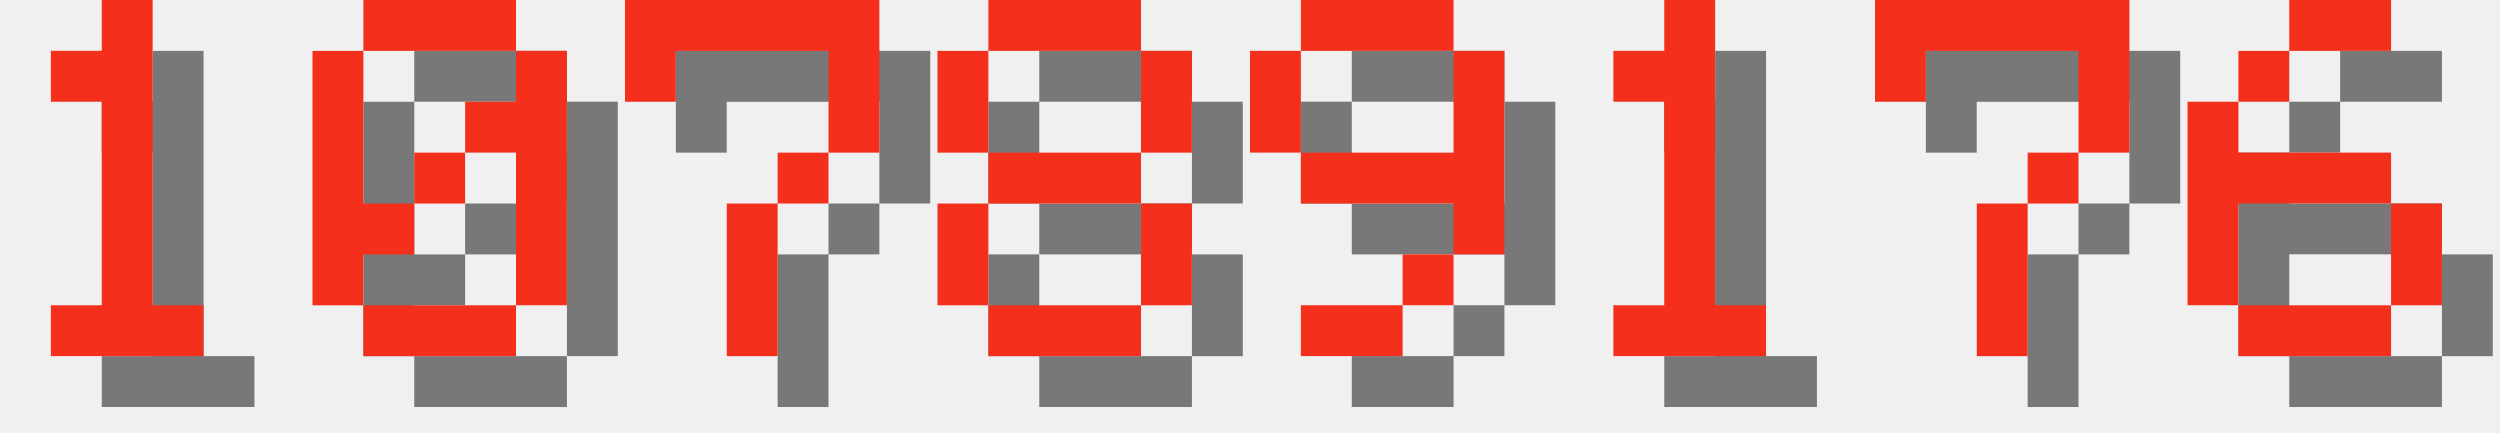
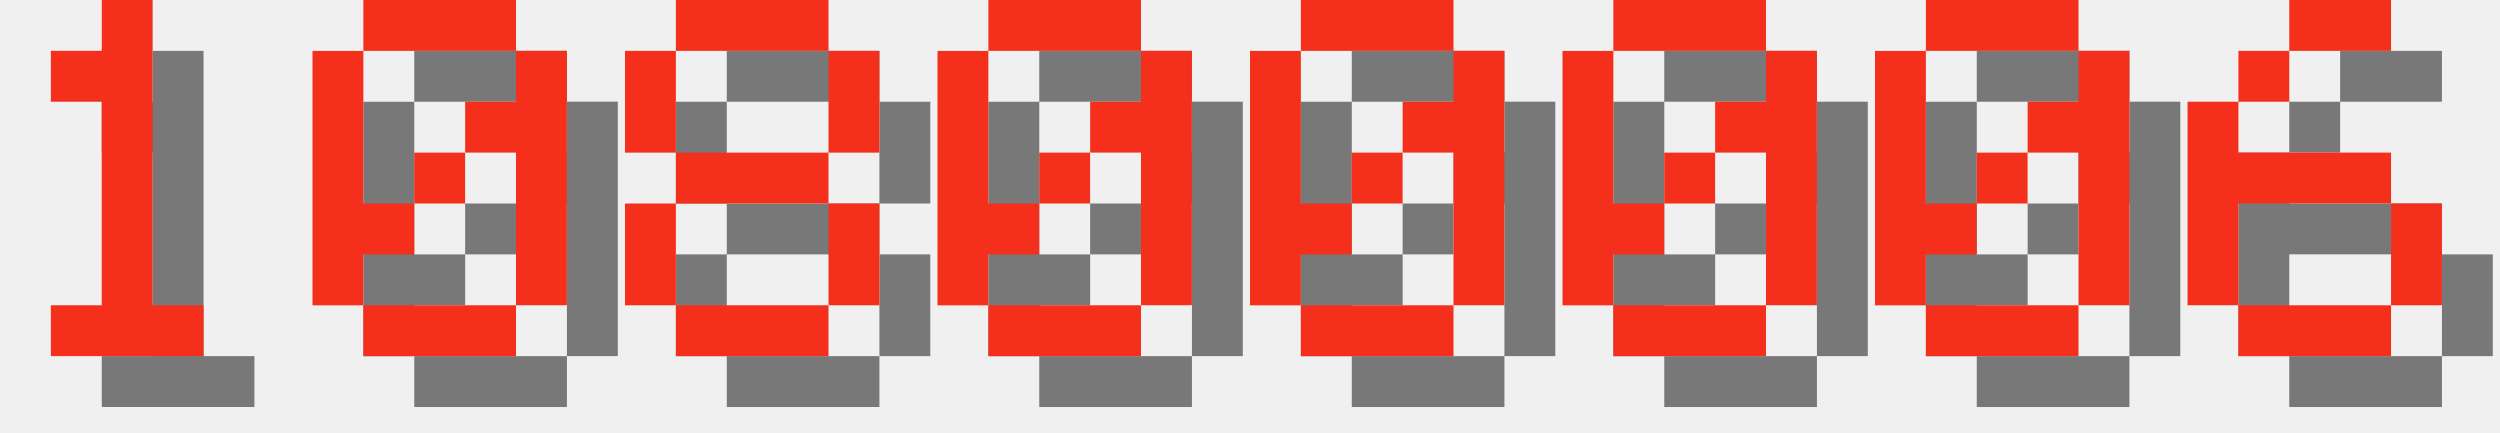
<svg xmlns="http://www.w3.org/2000/svg" version="1.1" width="208.0" height="36">
  <style>
        .text-foreground {
            fill: #F4301C;
        }
        .text-shadow {
            fill: #000000;
            fill-opacity: 0.5;
        }
    </style>
  <g class="digit" id="digit_1" transform="translate(0.0, 0), scale(4)">
    <path id="digit_1_shadow" class="text-shadow" d="m2.117 2.117v1.058h1.058v4.233h-1.058v1.058h3.175v-1.058h-1.058v-6.35h-1.058v1.058h-1.058z" fill-opacity=".5" style="paint-order:stroke fill markers" />
    <path id="digit_1_fg" class="text-foreground" d="m1.058 1.058v1.058h1.058v4.233h-1.058v1.058h3.175v-1.058h-1.058v-6.35h-1.058v1.058h-1.058z" fill="#fff" style="paint-order:stroke fill markers" />
  </g>
  <g class="digit" id="digit_0" transform="translate(26.0, 0), scale(4)">
    <path id="digit_0_shadow" class="text-shadow" d="m2.117 1.058v1.058h3.175v-1.058h-3.175zm3.175 1.058v1.058h-1.058v1.058h1.058v3.175h1.058v-5.292h-1.058zm0 5.292h-3.175v1.058h3.175v-1.058zm-3.175 0v-1.058h1.058v-1.058h-1.058v-3.175h-1.058v5.292h1.058zm1.058-2.117h1.058v-1.058h-1.058v1.058z" fill-opacity=".5" style="paint-order:stroke fill markers" />
    <path id="digit_0_fg" class="text-foreground" d="m1.058 0v1.058h3.175v-1.058h-3.175zm3.175 1.058v1.058h-1.058v1.058h1.058v3.175h1.058v-5.292h-1.058zm0 5.292h-3.175v1.058h3.175v-1.058zm-3.175 0v-1.058h1.058v-1.058h-1.058v-3.175h-1.058v5.292h1.058zm1.058-2.117h1.058v-1.058h-1.058v1.058z" fill="#fff" style="paint-order:stroke fill markers" />
  </g>
-   <g class="digit" id="digit_7" transform="translate(52.0, 0), scale(4)">
-     <path id="digit_7_shadow" class="text-shadow" d="m1.058 1.058 2e-6 2.117h1.058v-1.058h3.175v1.058l2e-7 1.058h-1.058v1.058h-1.058l4e-7 3.175 1.058 1e-7v-3.175h1.058v-1.058h1.058l5e-7 -1.058v-2.117z" fill-opacity=".5" style="paint-order:stroke fill markers" />
-     <path id="digit_7_fg" class="text-foreground" d="m0 0 2e-6 2.117h1.058v-1.058h3.175v1.058l2e-7 1.058h-1.058v1.058h-1.058l4e-7 3.175 1.058 1e-7v-3.175h1.058v-1.058h1.058l5e-7 -1.058v-2.117z" fill="#fff" style="paint-order:stroke fill markers" />
-   </g>
-   <g class="digit" id="digit_8" transform="translate(78.0, 0), scale(4)">
+   <g class="digit" id="digit_8" transform="translate(52.0, 0), scale(4)">
    <path id="digit_8_shadow" class="text-shadow" d="m2.117 1.058v1.058h3.175v-1.058h-3.175zm3.175 1.058v2.117h1.058v-2.117h-1.058zm0 2.117h-3.175v1.058h3.175v-1.058zm0 1.058v2.117h1.058v-2.117h-1.058zm0 2.117h-3.175v1.058h3.175v-1.058zm-3.175 0v-2.117h-1.058v2.117h1.058zm0-3.175v-2.117h-1.058v2.117h1.058z" fill-opacity=".5" style="paint-order:stroke fill markers" />
    <path id="digit_8_fg" class="text-foreground" d="m1.058 0v1.058h3.175v-1.058h-3.175zm3.175 1.058v2.117h1.058v-2.117h-1.058zm0 2.117h-3.175v1.058h3.175v-1.058zm0 1.058v2.117h1.058v-2.117h-1.058zm0 2.117h-3.175v1.058h3.175v-1.058zm-3.175 0v-2.117h-1.058v2.117h1.058zm0-3.175v-2.117h-1.058v2.117h1.058z" fill="#fff" style="paint-order:stroke fill markers" />
  </g>
-   <g class="digit" id="digit_9" transform="translate(104.0, 0), scale(4)">
-     <path id="digit_9_shadow" class="text-shadow" d="m2.117 1.058v1.058h3.175v-1.058h-3.175zm3.175 1.058v2.117h-3.175v1.058h3.175v1.058h1.058v-4.233h-1.058zm0 4.233h-1.058v1.058h1.058v-1.058zm-1.058 1.058h-2.117v1.058h2.117v-1.058zm-2.117-3.175v-2.117h-1.058v2.117h1.058z" fill-opacity=".5" style="paint-order:stroke fill markers" />
-     <path id="digit_9_fg" class="text-foreground" d="m1.058 0v1.058h3.175v-1.058h-3.175zm3.175 1.058v2.117h-3.175v1.058h3.175v1.058h1.058v-4.233h-1.058zm0 4.233h-1.058v1.058h1.058v-1.058zm-1.058 1.058h-2.117v1.058h2.117v-1.058zm-2.117-3.175v-2.117h-1.058v2.117h1.058z" fill="#fff" style="paint-order:stroke fill markers" />
+   <g class="digit" id="digit_0" transform="translate(78.0, 0), scale(4)">
+     <path id="digit_0_shadow" class="text-shadow" d="m2.117 1.058v1.058h3.175v-1.058h-3.175zm3.175 1.058v1.058h-1.058v1.058h1.058v3.175h1.058v-5.292h-1.058zm0 5.292h-3.175v1.058h3.175v-1.058zm-3.175 0v-1.058h1.058v-1.058h-1.058v-3.175h-1.058v5.292h1.058zm1.058-2.117h1.058v-1.058h-1.058v1.058z" fill-opacity=".5" style="paint-order:stroke fill markers" />
+     <path id="digit_0_fg" class="text-foreground" d="m1.058 0v1.058h3.175v-1.058h-3.175zm3.175 1.058v1.058h-1.058v1.058h1.058v3.175h1.058v-5.292h-1.058zm0 5.292h-3.175v1.058h3.175v-1.058zm-3.175 0v-1.058h1.058v-1.058h-1.058v-3.175h-1.058v5.292h1.058zm1.058-2.117h1.058v-1.058h-1.058v1.058z" fill="#fff" style="paint-order:stroke fill markers" />
  </g>
-   <g class="digit" id="digit_1" transform="translate(130.0, 0), scale(4)">
-     <path id="digit_1_shadow" class="text-shadow" d="m2.117 2.117v1.058h1.058v4.233h-1.058v1.058h3.175v-1.058h-1.058v-6.35h-1.058v1.058h-1.058z" fill-opacity=".5" style="paint-order:stroke fill markers" />
-     <path id="digit_1_fg" class="text-foreground" d="m1.058 1.058v1.058h1.058v4.233h-1.058v1.058h3.175v-1.058h-1.058v-6.35h-1.058v1.058h-1.058z" fill="#fff" style="paint-order:stroke fill markers" />
+   <g class="digit" id="digit_0" transform="translate(104.0, 0), scale(4)">
+     <path id="digit_0_shadow" class="text-shadow" d="m2.117 1.058v1.058h3.175v-1.058h-3.175zm3.175 1.058v1.058h-1.058v1.058h1.058v3.175h1.058v-5.292h-1.058zm0 5.292h-3.175v1.058h3.175v-1.058zm-3.175 0v-1.058h1.058v-1.058h-1.058v-3.175h-1.058v5.292h1.058zm1.058-2.117h1.058v-1.058h-1.058v1.058z" fill-opacity=".5" style="paint-order:stroke fill markers" />
+     <path id="digit_0_fg" class="text-foreground" d="m1.058 0v1.058h3.175v-1.058h-3.175zm3.175 1.058v1.058h-1.058v1.058h1.058v3.175h1.058v-5.292h-1.058zm0 5.292h-3.175v1.058h3.175v-1.058zm-3.175 0v-1.058h1.058v-1.058h-1.058v-3.175h-1.058v5.292h1.058zm1.058-2.117h1.058v-1.058h-1.058v1.058z" fill="#fff" style="paint-order:stroke fill markers" />
  </g>
-   <g class="digit" id="digit_7" transform="translate(156.0, 0), scale(4)">
-     <path id="digit_7_shadow" class="text-shadow" d="m1.058 1.058 2e-6 2.117h1.058v-1.058h3.175v1.058l2e-7 1.058h-1.058v1.058h-1.058l4e-7 3.175 1.058 1e-7v-3.175h1.058v-1.058h1.058l5e-7 -1.058v-2.117z" fill-opacity=".5" style="paint-order:stroke fill markers" />
-     <path id="digit_7_fg" class="text-foreground" d="m0 0 2e-6 2.117h1.058v-1.058h3.175v1.058l2e-7 1.058h-1.058v1.058h-1.058l4e-7 3.175 1.058 1e-7v-3.175h1.058v-1.058h1.058l5e-7 -1.058v-2.117z" fill="#fff" style="paint-order:stroke fill markers" />
+   <g class="digit" id="digit_0" transform="translate(130.0, 0), scale(4)">
+     <path id="digit_0_shadow" class="text-shadow" d="m2.117 1.058v1.058h3.175v-1.058h-3.175zm3.175 1.058v1.058h-1.058v1.058h1.058v3.175h1.058v-5.292h-1.058zm0 5.292h-3.175v1.058h3.175v-1.058zm-3.175 0v-1.058h1.058v-1.058h-1.058v-3.175h-1.058v5.292h1.058zm1.058-2.117h1.058v-1.058h-1.058v1.058z" fill-opacity=".5" style="paint-order:stroke fill markers" />
+     <path id="digit_0_fg" class="text-foreground" d="m1.058 0v1.058h3.175v-1.058h-3.175zm3.175 1.058v1.058h-1.058v1.058h1.058v3.175h1.058v-5.292h-1.058zm0 5.292h-3.175v1.058h3.175v-1.058zm-3.175 0v-1.058h1.058v-1.058h-1.058v-3.175h-1.058v5.292h1.058zm1.058-2.117h1.058v-1.058h-1.058v1.058z" fill="#fff" style="paint-order:stroke fill markers" />
+   </g>
+   <g class="digit" id="digit_0" transform="translate(156.0, 0), scale(4)">
+     <path id="digit_0_shadow" class="text-shadow" d="m2.117 1.058v1.058h3.175v-1.058h-3.175zm3.175 1.058v1.058h-1.058v1.058h1.058v3.175h1.058v-5.292h-1.058zm0 5.292h-3.175v1.058h3.175v-1.058zm-3.175 0v-1.058h1.058v-1.058h-1.058v-3.175h-1.058v5.292h1.058zm1.058-2.117h1.058v-1.058h-1.058v1.058z" fill-opacity=".5" style="paint-order:stroke fill markers" />
+     <path id="digit_0_fg" class="text-foreground" d="m1.058 0v1.058h3.175v-1.058h-3.175zm3.175 1.058v1.058h-1.058v1.058h1.058v3.175h1.058v-5.292h-1.058zm0 5.292h-3.175v1.058h3.175v-1.058zm-3.175 0v-1.058h1.058v-1.058h-1.058v-3.175h-1.058v5.292h1.058zm1.058-2.117h1.058v-1.058h-1.058v1.058z" fill="#fff" style="paint-order:stroke fill markers" />
  </g>
  <g class="digit" id="digit_6" transform="translate(182.0, 0), scale(4)">
    <path id="digit_6_shadow" class="text-shadow" d="m3.175 1.058v1.058h2.117v-1.058h-2.117zm0 1.058h-1.058v1.058h1.058v-1.058zm-1.058 1.058h-1.058v4.233h1.058v-2.117h3.175v-1.058h-3.175v-1.058zm3.175 2.117v2.117h1.058v-2.117h-1.058zm0 2.117h-3.175v1.058h3.175v-1.058z" fill-opacity=".5" style="paint-order:stroke fill markers" />
    <path id="digit_6_fg" class="text-foreground" d="m2.117 0v1.058h2.117v-1.058h-2.117zm0 1.058h-1.058v1.058h1.058v-1.058zm-1.058 1.058h-1.058v4.233h1.058v-2.117h3.175v-1.058h-3.175v-1.058zm3.175 2.117v2.117h1.058v-2.117h-1.058zm0 2.117h-3.175v1.058h3.175v-1.058z" fill="#fff" style="paint-order:stroke fill markers" />
  </g>
</svg>
